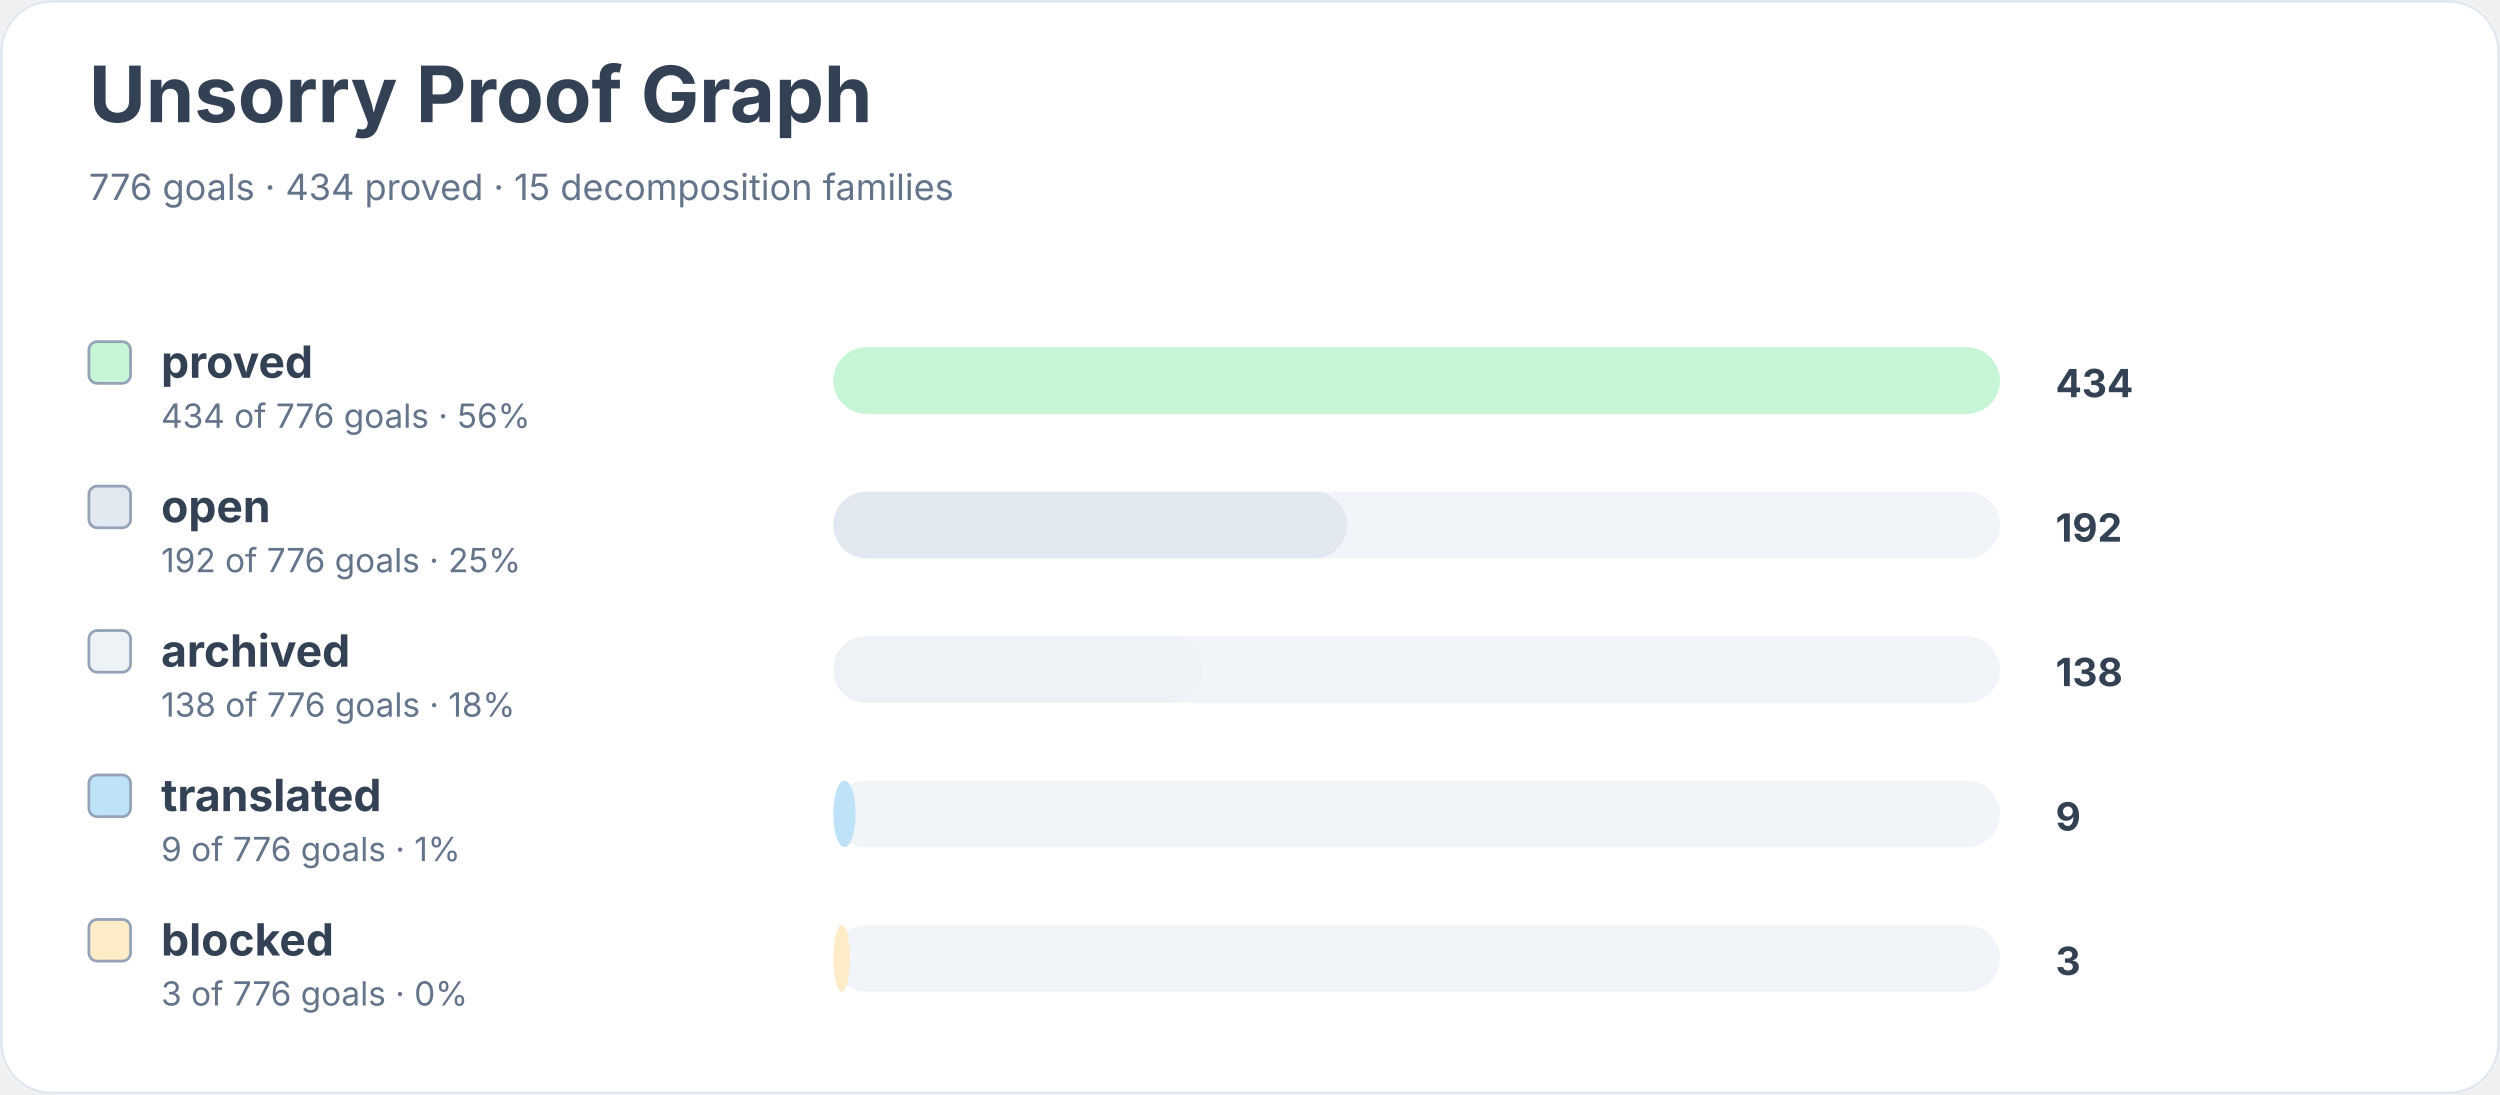
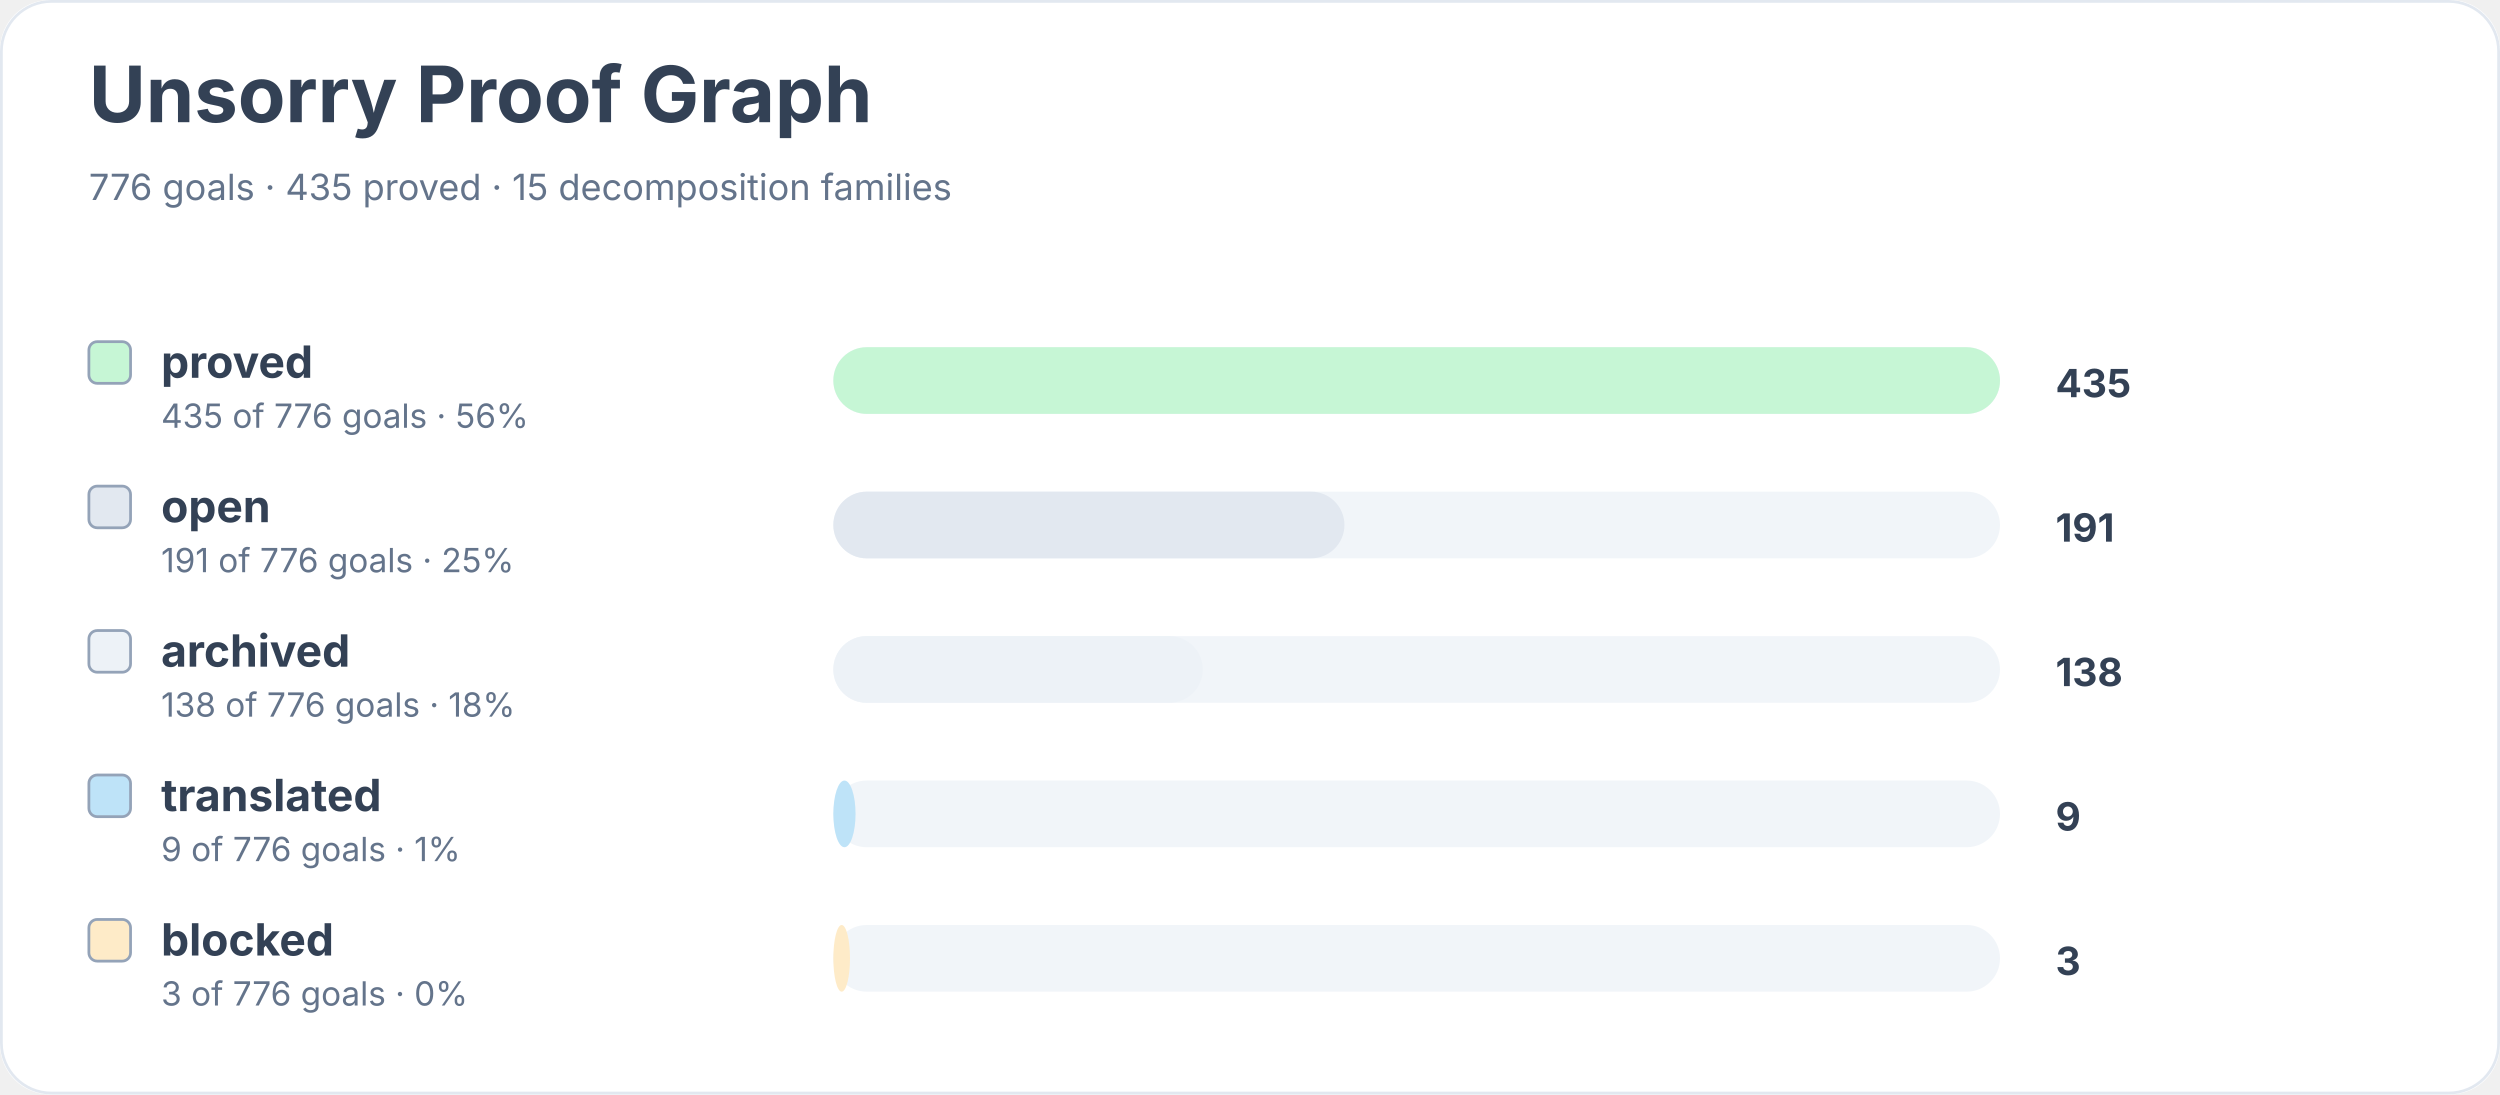
<svg xmlns="http://www.w3.org/2000/svg" width="900" height="394" viewBox="0 0 900 394" role="img" aria-labelledby="title desc">
  <rect width="900" height="100%" rx="18" fill="#ffffff" />
  <rect x="0.5" y="0.5" width="899" height="393" rx="18" fill="none" stroke="#e2e8f0" />
  <text x="32" y="44" font-family="Inter, system-ui, sans-serif" font-size="28" font-weight="700" fill="#334155">Unsorry Proof Graph</text>
-   <text x="32" y="72" font-family="Inter, system-ui, sans-serif" font-size="13" fill="#64748b">776 goals · 434 proved · 15 decomposition families</text>
+   <text x="32" y="72" font-family="Inter, system-ui, sans-serif" font-size="13" fill="#64748b">776 goals · 435 proved · 15 decomposition families</text>
  <rect x="32" y="123" width="15" height="15" rx="3" fill="#c6f6d5" stroke="#94a3b8" />
  <text x="58" y="136" font-family="Inter, system-ui, sans-serif" font-size="16" font-weight="650" fill="#334155">proved</text>
-   <text x="58" y="154" font-family="Inter, system-ui, sans-serif" font-size="12" fill="#64748b">434 of 776 goals · 56%</text>
+   <text x="58" y="154" font-family="Inter, system-ui, sans-serif" font-size="12" fill="#64748b">435 of 776 goals · 56%</text>
  <rect x="300" y="125" width="420" height="24" rx="12" fill="#f1f5f9" />
  <rect x="300" y="125" width="420" height="24" rx="12" fill="#c6f6d5" />
-   <text x="740" y="143" font-family="Inter, system-ui, sans-serif" font-size="14" font-weight="700" fill="#334155">434</text>
+   <text x="740" y="143" font-family="Inter, system-ui, sans-serif" font-size="14" font-weight="700" fill="#334155">435</text>
  <rect x="32" y="175" width="15" height="15" rx="3" fill="#e2e8f0" stroke="#94a3b8" />
  <text x="58" y="188" font-family="Inter, system-ui, sans-serif" font-size="16" font-weight="650" fill="#334155">open</text>
-   <text x="58" y="206" font-family="Inter, system-ui, sans-serif" font-size="12" fill="#64748b">192 of 776 goals · 25%</text>
+   <text x="58" y="206" font-family="Inter, system-ui, sans-serif" font-size="12" fill="#64748b">191 of 776 goals · 25%</text>
  <rect x="300" y="177" width="420" height="24" rx="12" fill="#f1f5f9" />
-   <rect x="300" y="177" width="185" height="24" rx="12" fill="#e2e8f0" />
-   <text x="740" y="195" font-family="Inter, system-ui, sans-serif" font-size="14" font-weight="700" fill="#334155">192</text>
+   <rect x="300" y="177" width="184" height="24" rx="12" fill="#e2e8f0" />
+   <text x="740" y="195" font-family="Inter, system-ui, sans-serif" font-size="14" font-weight="700" fill="#334155">191</text>
  <rect x="32" y="227" width="15" height="15" rx="3" fill="#edf2f7" stroke="#94a3b8" />
  <text x="58" y="240" font-family="Inter, system-ui, sans-serif" font-size="16" font-weight="650" fill="#334155">archived</text>
  <text x="58" y="258" font-family="Inter, system-ui, sans-serif" font-size="12" fill="#64748b">138 of 776 goals · 18%</text>
  <rect x="300" y="229" width="420" height="24" rx="12" fill="#f1f5f9" />
  <rect x="300" y="229" width="133" height="24" rx="12" fill="#edf2f7" />
  <text x="740" y="247" font-family="Inter, system-ui, sans-serif" font-size="14" font-weight="700" fill="#334155">138</text>
  <rect x="32" y="279" width="15" height="15" rx="3" fill="#bee3f8" stroke="#94a3b8" />
  <text x="58" y="292" font-family="Inter, system-ui, sans-serif" font-size="16" font-weight="650" fill="#334155">translated</text>
  <text x="58" y="310" font-family="Inter, system-ui, sans-serif" font-size="12" fill="#64748b">9 of 776 goals · 1%</text>
  <rect x="300" y="281" width="420" height="24" rx="12" fill="#f1f5f9" />
  <rect x="300" y="281" width="8" height="24" rx="12" fill="#bee3f8" />
  <text x="740" y="299" font-family="Inter, system-ui, sans-serif" font-size="14" font-weight="700" fill="#334155">9</text>
  <rect x="32" y="331" width="15" height="15" rx="3" fill="#feebc8" stroke="#94a3b8" />
  <text x="58" y="344" font-family="Inter, system-ui, sans-serif" font-size="16" font-weight="650" fill="#334155">blocked</text>
  <text x="58" y="362" font-family="Inter, system-ui, sans-serif" font-size="12" fill="#64748b">3 of 776 goals · 0%</text>
  <rect x="300" y="333" width="420" height="24" rx="12" fill="#f1f5f9" />
  <rect x="300" y="333" width="6" height="24" rx="12" fill="#feebc8" />
  <text x="740" y="351" font-family="Inter, system-ui, sans-serif" font-size="14" font-weight="700" fill="#334155">3</text>
</svg>
